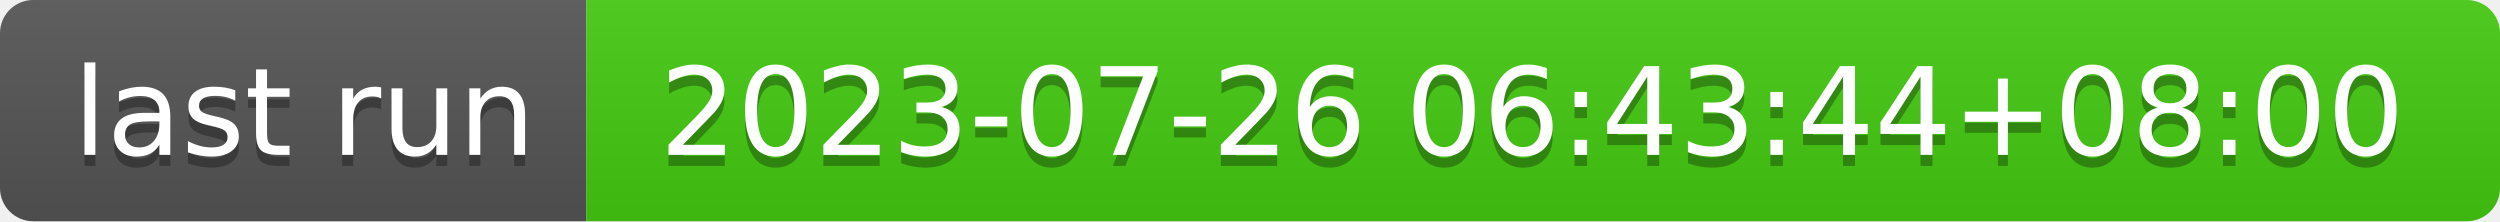
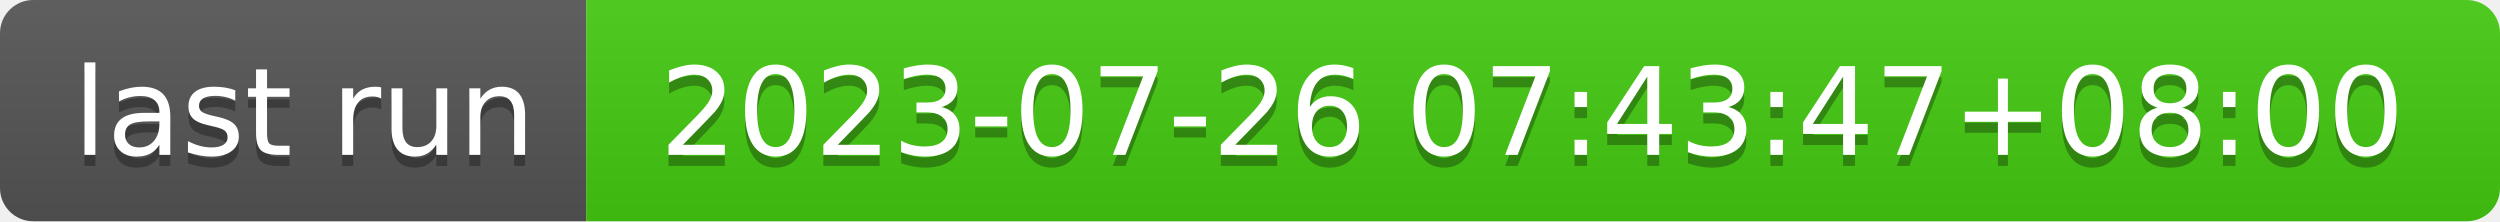
- <svg xmlns="http://www.w3.org/2000/svg" width="226" height="20" role="img" aria-label="last run: 2023-07-26 06:43:44+08:00">
+ <svg xmlns="http://www.w3.org/2000/svg" width="226" height="20" role="img" aria-label="last run: 2023-07-26 07:43:47+08:00">
  <linearGradient id="s" x2="0" y2="100%">
    <stop offset="0" stop-color="#bbb" stop-opacity=".1" />
    <stop offset="1" stop-opacity=".1" />
  </linearGradient>
  <clipPath id="r">
    <rect width="226" height="20" rx="3" fill="#fff" />
  </clipPath>
  <g clip-path="url(#r)">
    <rect width="53" height="20" fill="#555" />
    <rect x="53" width="173" height="20" fill="#4c1" />
    <rect width="226" height="20" fill="url(#s)" />
  </g>
  <g fill="#fff" text-anchor="middle" font-family="Verdana,Geneva,DejaVu Sans,sans-serif" text-rendering="geometricPrecision" font-size="110">
    <text aria-hidden="true" x="275" y="150" fill="#010101" fill-opacity=".3" transform="scale(.1)" textLength="430">last run</text>
    <text x="275" y="140" transform="scale(.1)" fill="#fff" textLength="430">last run</text>
-     <text aria-hidden="true" x="1385" y="150" fill="#010101" fill-opacity=".3" transform="scale(.1)" textLength="1630">2023-07-26 06:43:44+08:00</text>
-     <text x="1385" y="140" transform="scale(.1)" fill="#fff" textLength="1630">2023-07-26 06:43:44+08:00</text>
+     <text aria-hidden="true" x="1385" y="150" fill="#010101" fill-opacity=".3" transform="scale(.1)" textLength="1630">2023-07-26 07:43:47+08:00</text>
+     <text x="1385" y="140" transform="scale(.1)" fill="#fff" textLength="1630">2023-07-26 07:43:47+08:00</text>
  </g>
</svg>
